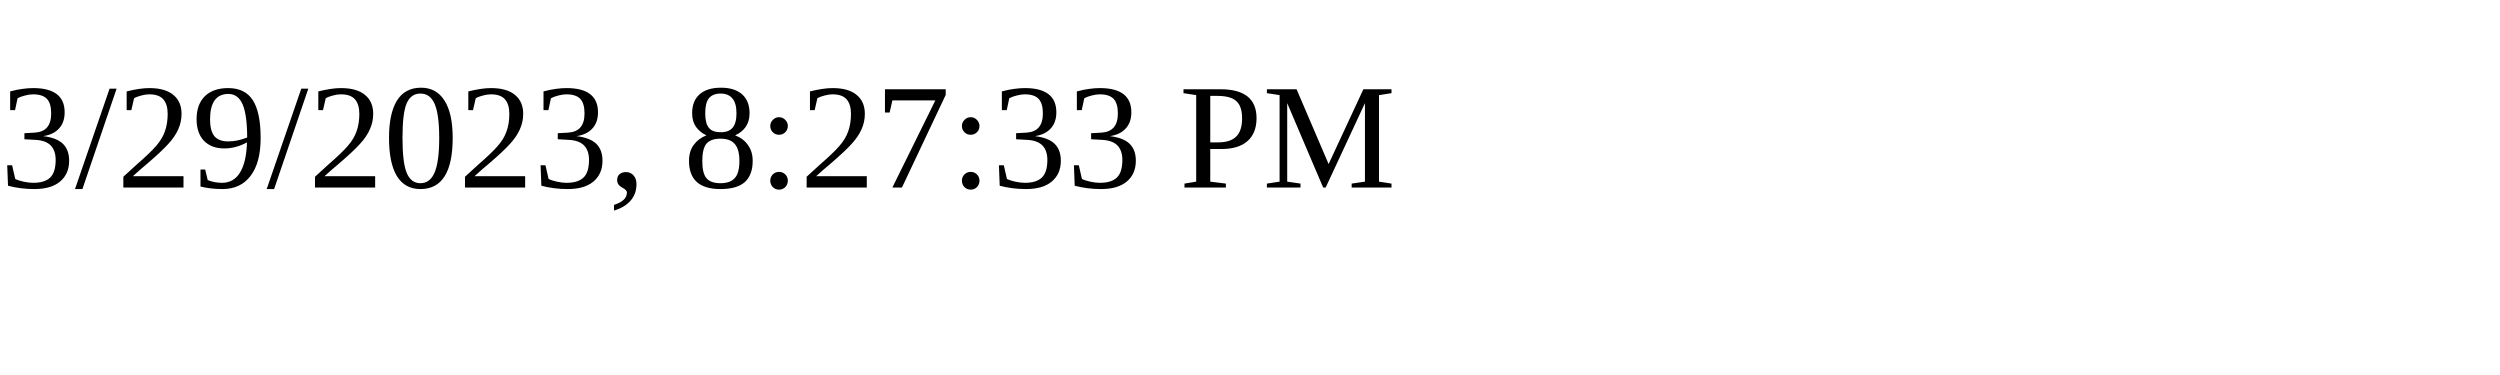
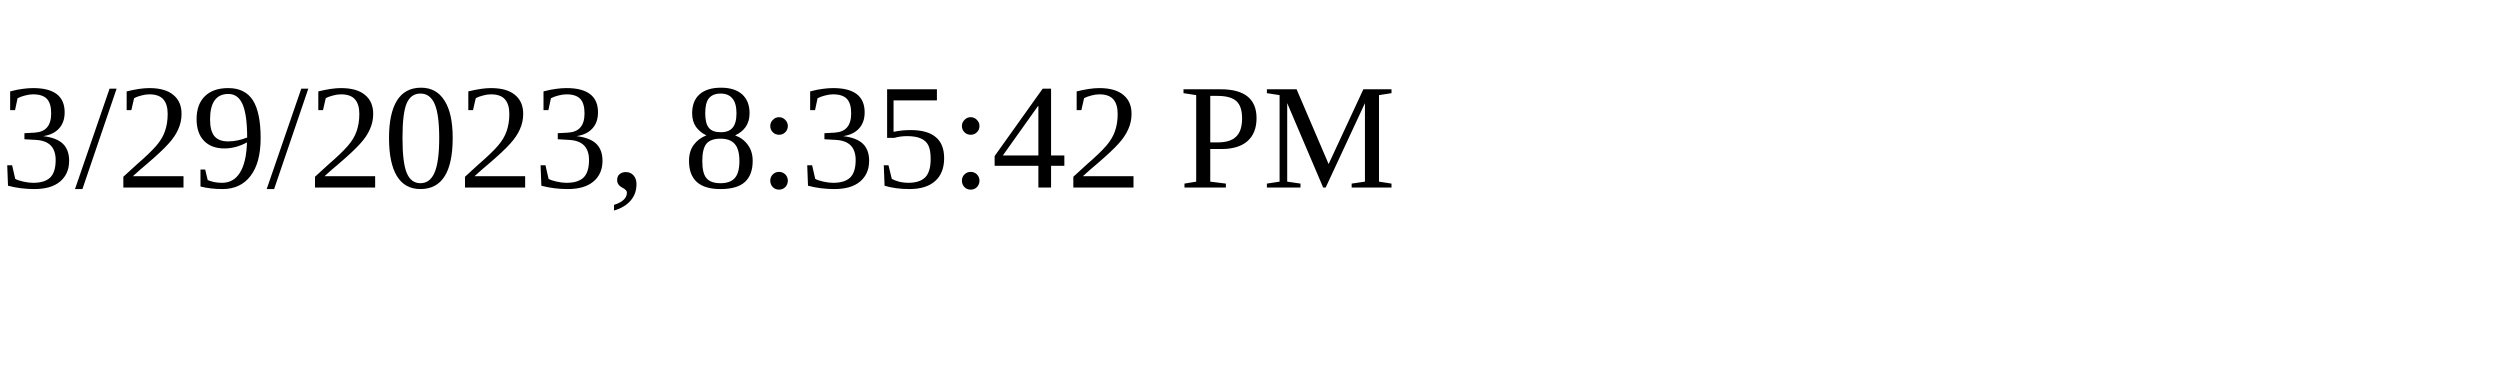
<svg xmlns="http://www.w3.org/2000/svg" height="30" width="200">
-   <text x="0" y="15">3/29/2023, 8:27:33 PM</text>
+   <text x="0" y="15">3/29/2023, 8:35:42 PM</text>
</svg>
